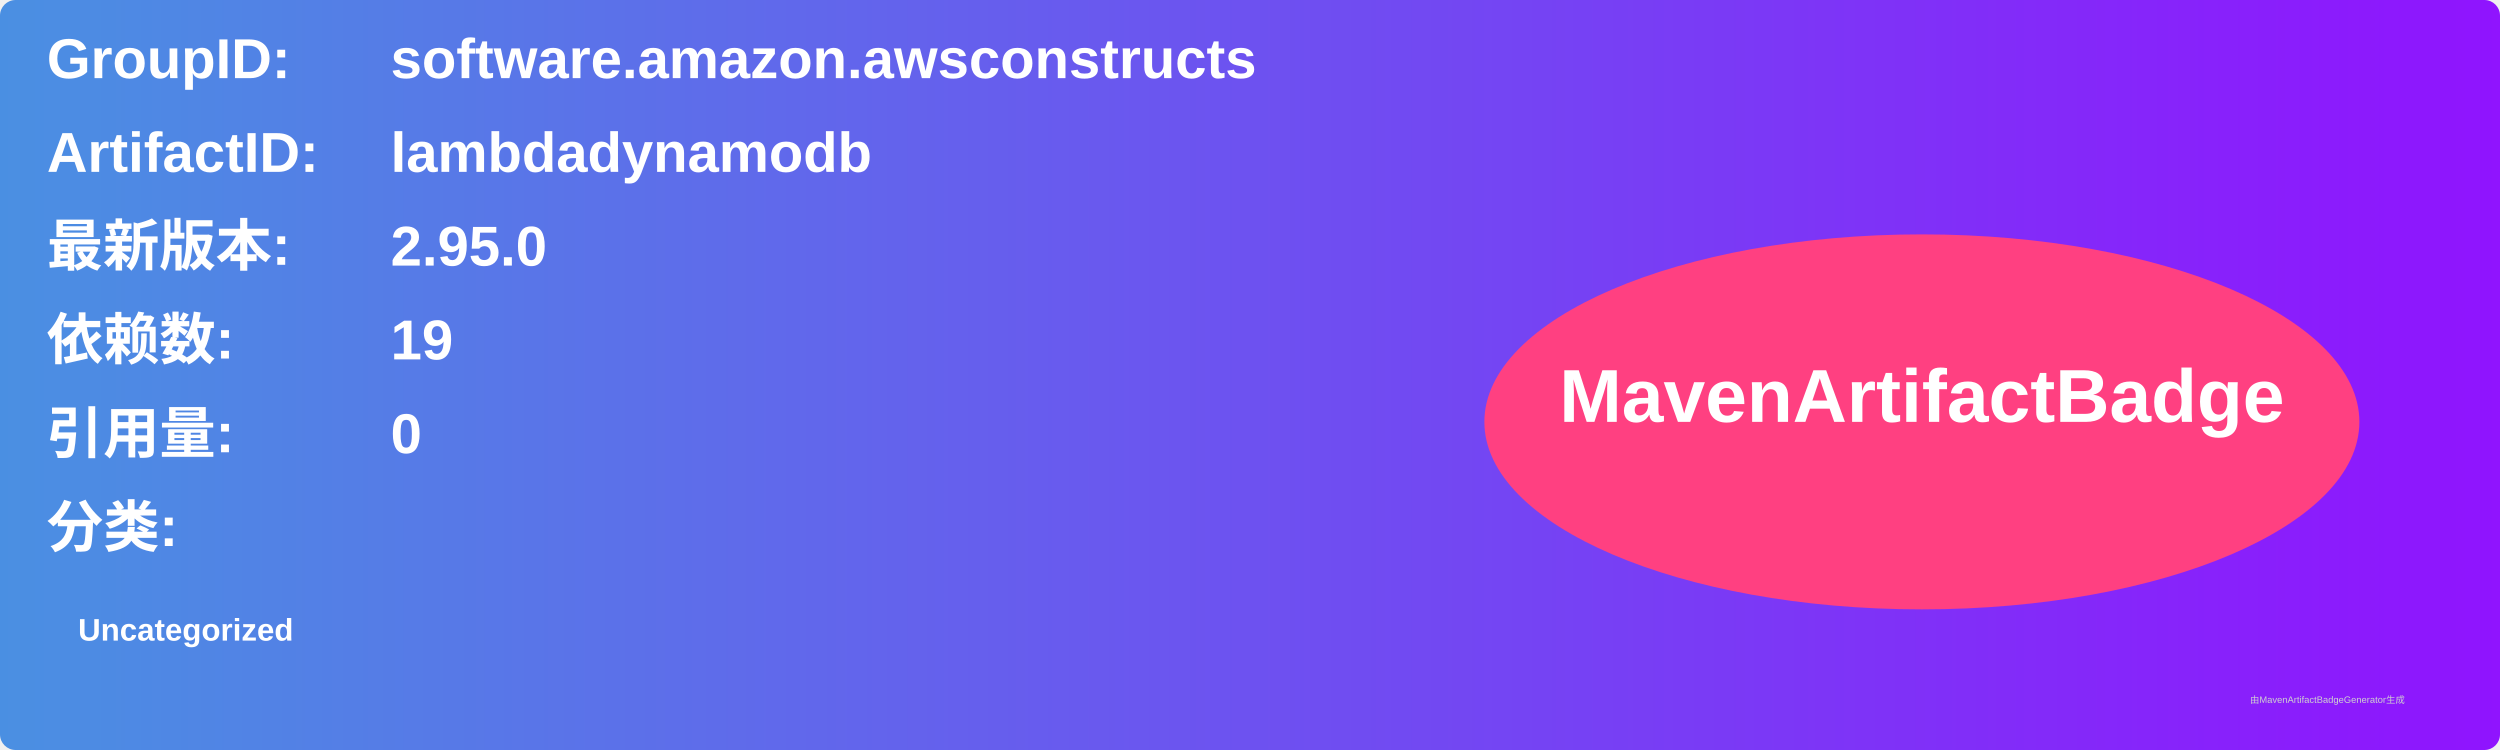
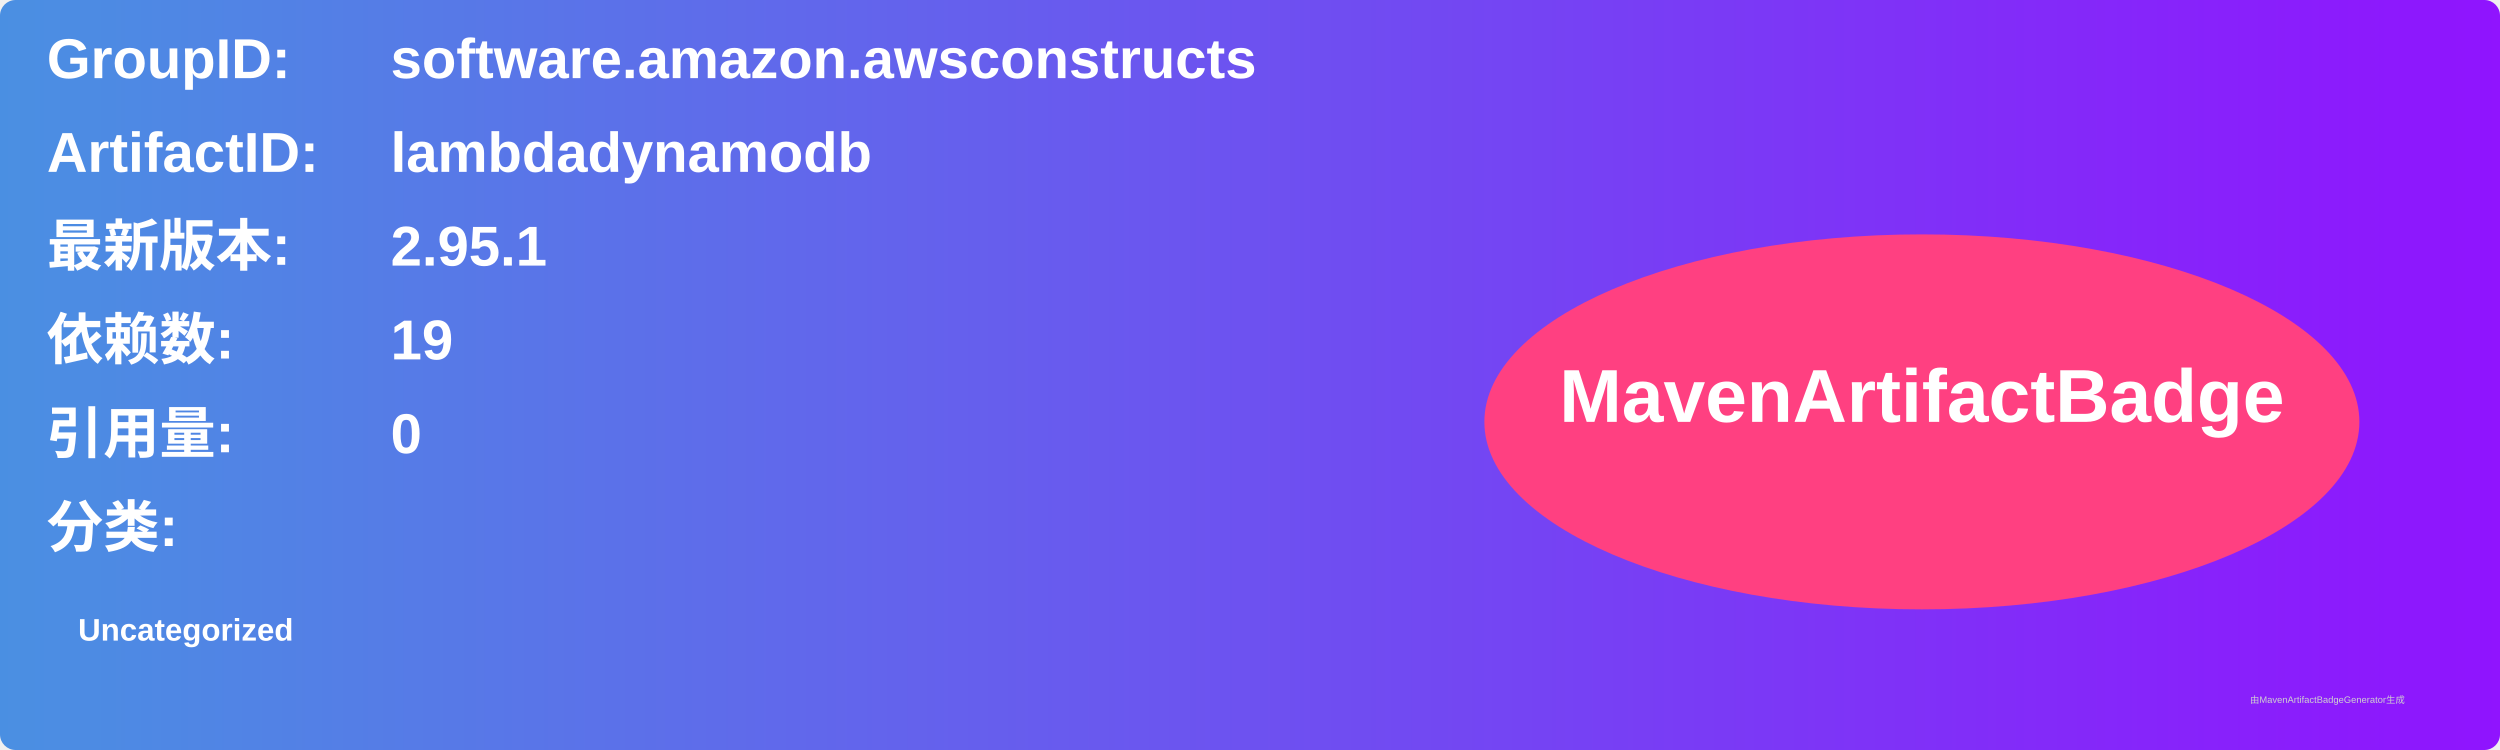
<svg xmlns="http://www.w3.org/2000/svg" width="800" height="240" viewBox="0 0 800 240">
  <linearGradient id="grad" x1="0%" y1="0%" x2="100%" y2="0%">
    <stop offset="0%" stop-color="#4a90e2" />
    <stop offset="100%" stop-color="#9013fe" />
  </linearGradient>
  <rect width="100%" height="100%" rx="5" ry="5" fill="url(#grad)" />
  <g transform="translate(15, 15)">
    <text x="0" y="10" font-family="Arial" font-size="18" fill="white" font-weight="bold" width="260">GroupID:</text>
    <text x="110" y="10" font-family="Arial" font-size="18" fill="white" font-weight="bold" width="460">software.amazon.awsconstructs</text>
    <text x="0" y="40" font-family="Arial" font-size="18" fill="white" font-weight="bold" width="260">ArtifactID:</text>
    <text x="110" y="40" font-family="Arial" font-size="18" fill="white" font-weight="bold" width="460">lambdadynamodb</text>
    <text x="0" y="70" font-family="Arial" font-size="18" fill="white" font-weight="bold">最新版本:</text>
    <text x="110" y="70" font-family="Arial" font-size="18" fill="white" font-weight="bold">
-       <tspan font-weight="bold">2.95.0</tspan>
+       <tspan font-weight="bold">2.95.1</tspan>
    </text>
    <text x="0" y="100" font-family="Arial" font-size="18" fill="white" font-weight="bold">依赖数: </text>
    <text x="110" y="100" font-family="Arial" font-size="18" fill="white">
      <tspan font-weight="bold">19</tspan>
    </text>
    <text x="0" y="130" font-family="Arial" font-size="18" fill="white" font-weight="bold">引用量: </text>
    <text x="110" y="130" font-family="Arial" font-size="18" fill="white">
      <tspan font-weight="bold">0</tspan>
    </text>
    <text x="0" y="160" font-family="Arial" font-size="18" fill="white" font-weight="bold">分类:</text>
    <text x="10" y="190" font-family="Arial" font-size="10" fill="white">
      <tspan font-weight="bold">Uncategorized</tspan>
    </text>
    <ellipse cx="600" cy="120" rx="140" ry="60" fill="#ff4081" />
    <text x="600" y="120" text-anchor="middle" font-family="Arial" font-size="24" fill="white" font-weight="bold">MavenArtifactBadge</text>
  </g>
  <text x="720" y="225" font-family="Arial" font-size="3" fill="#d0d0d0">由MavenArtifactBadgeGenerator生成</text>
</svg>
